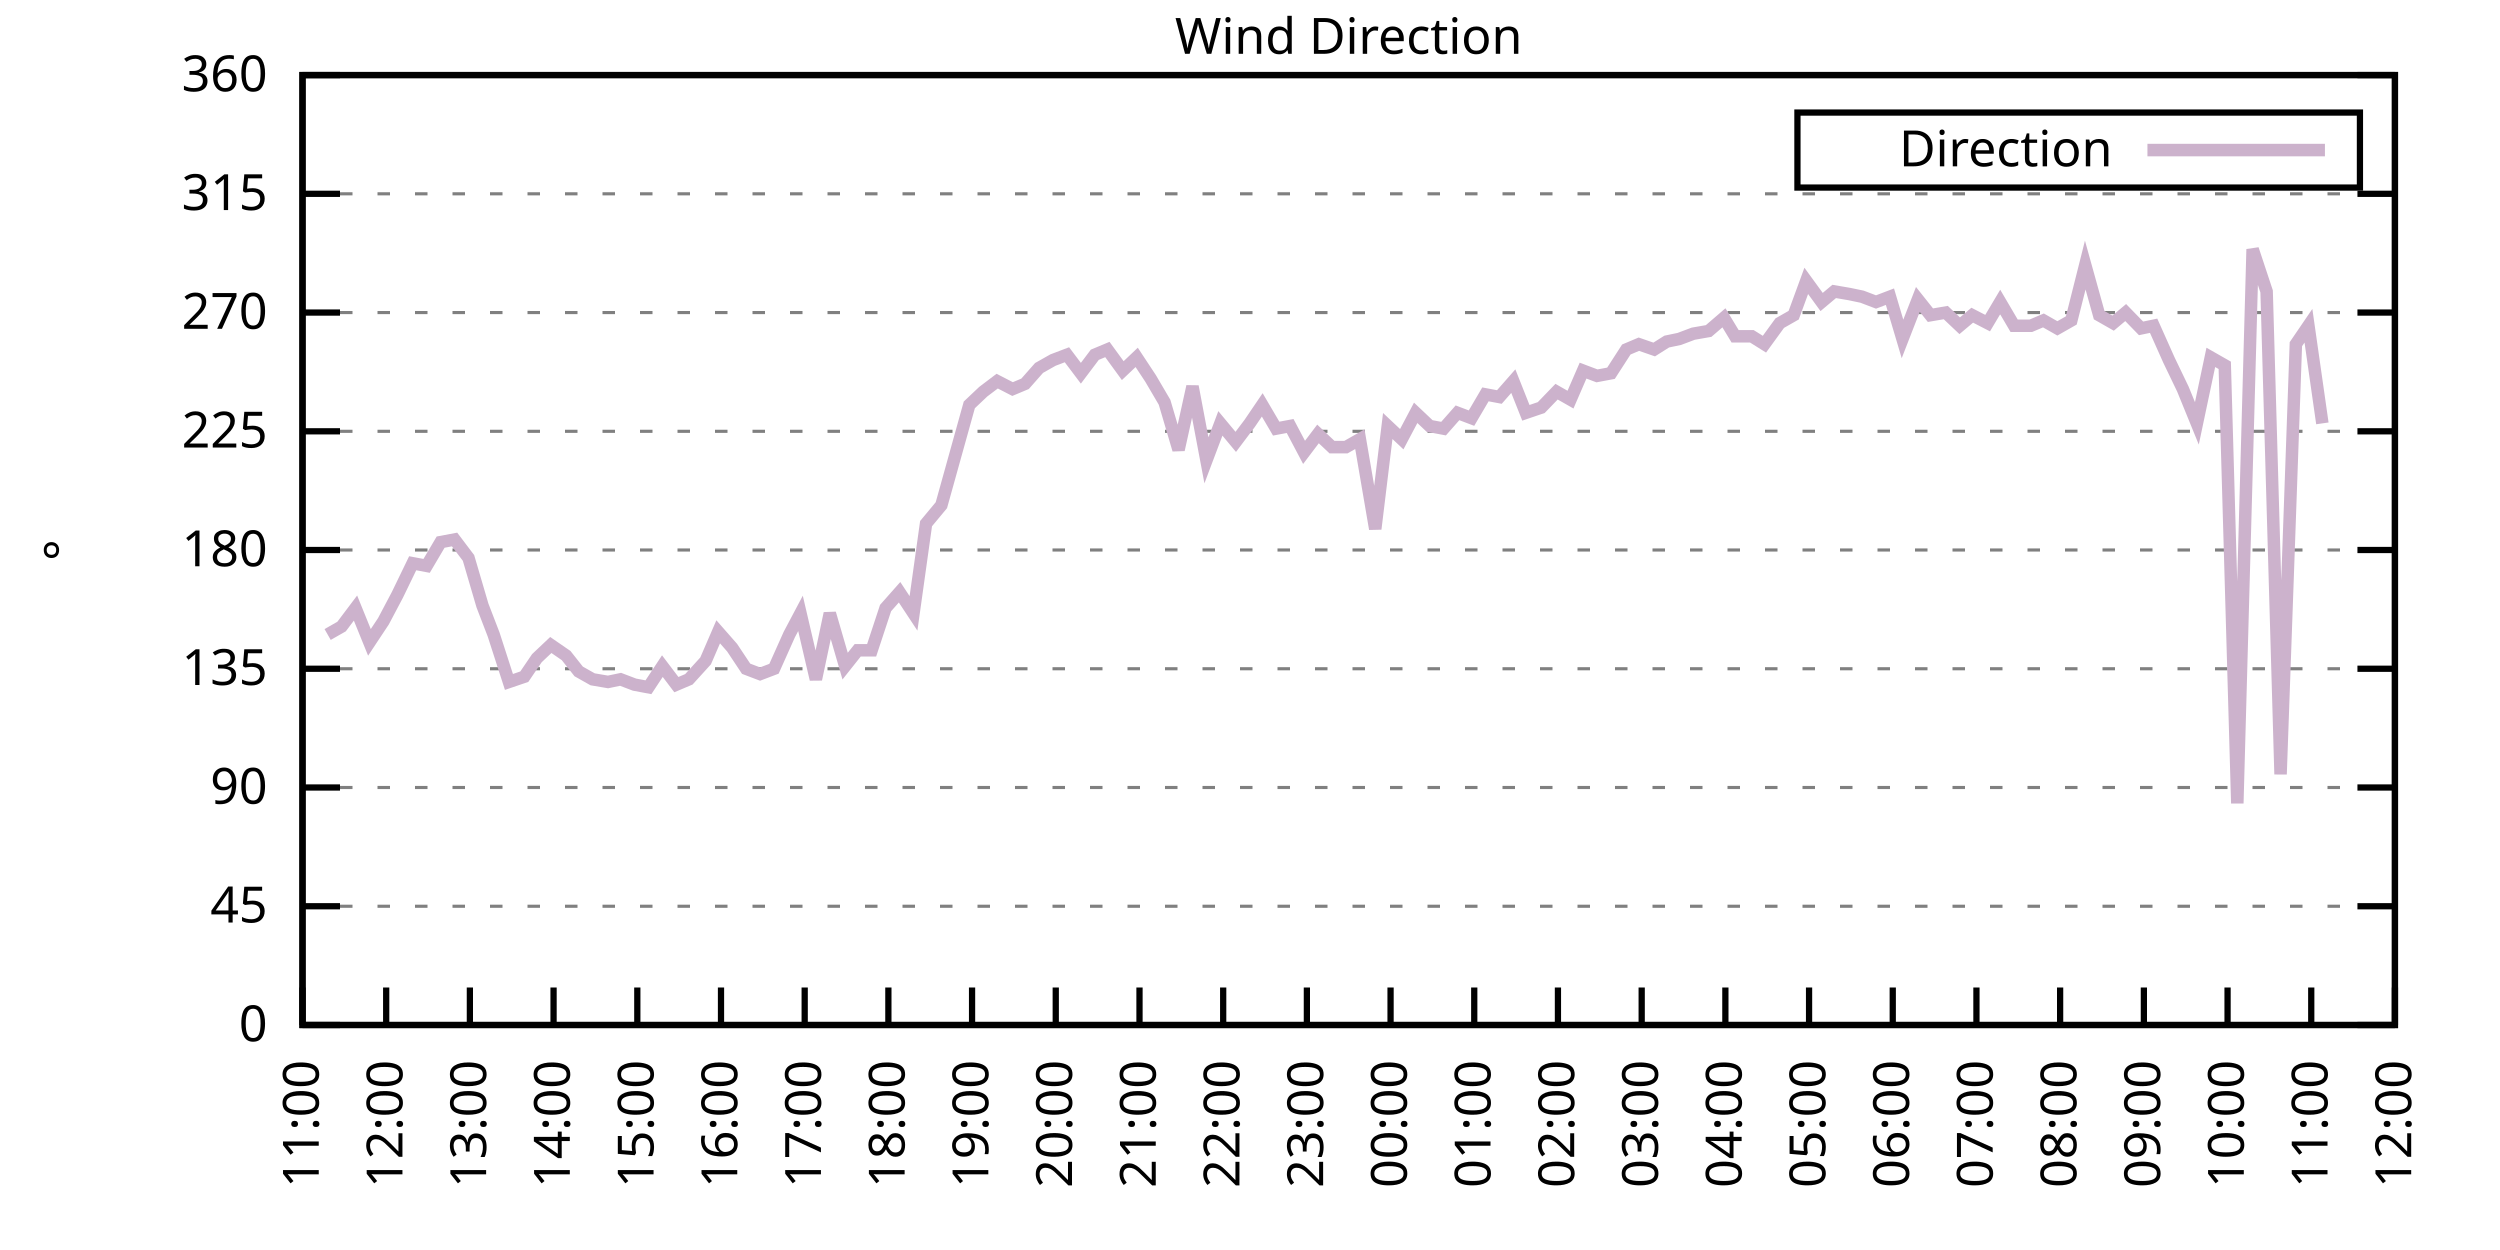
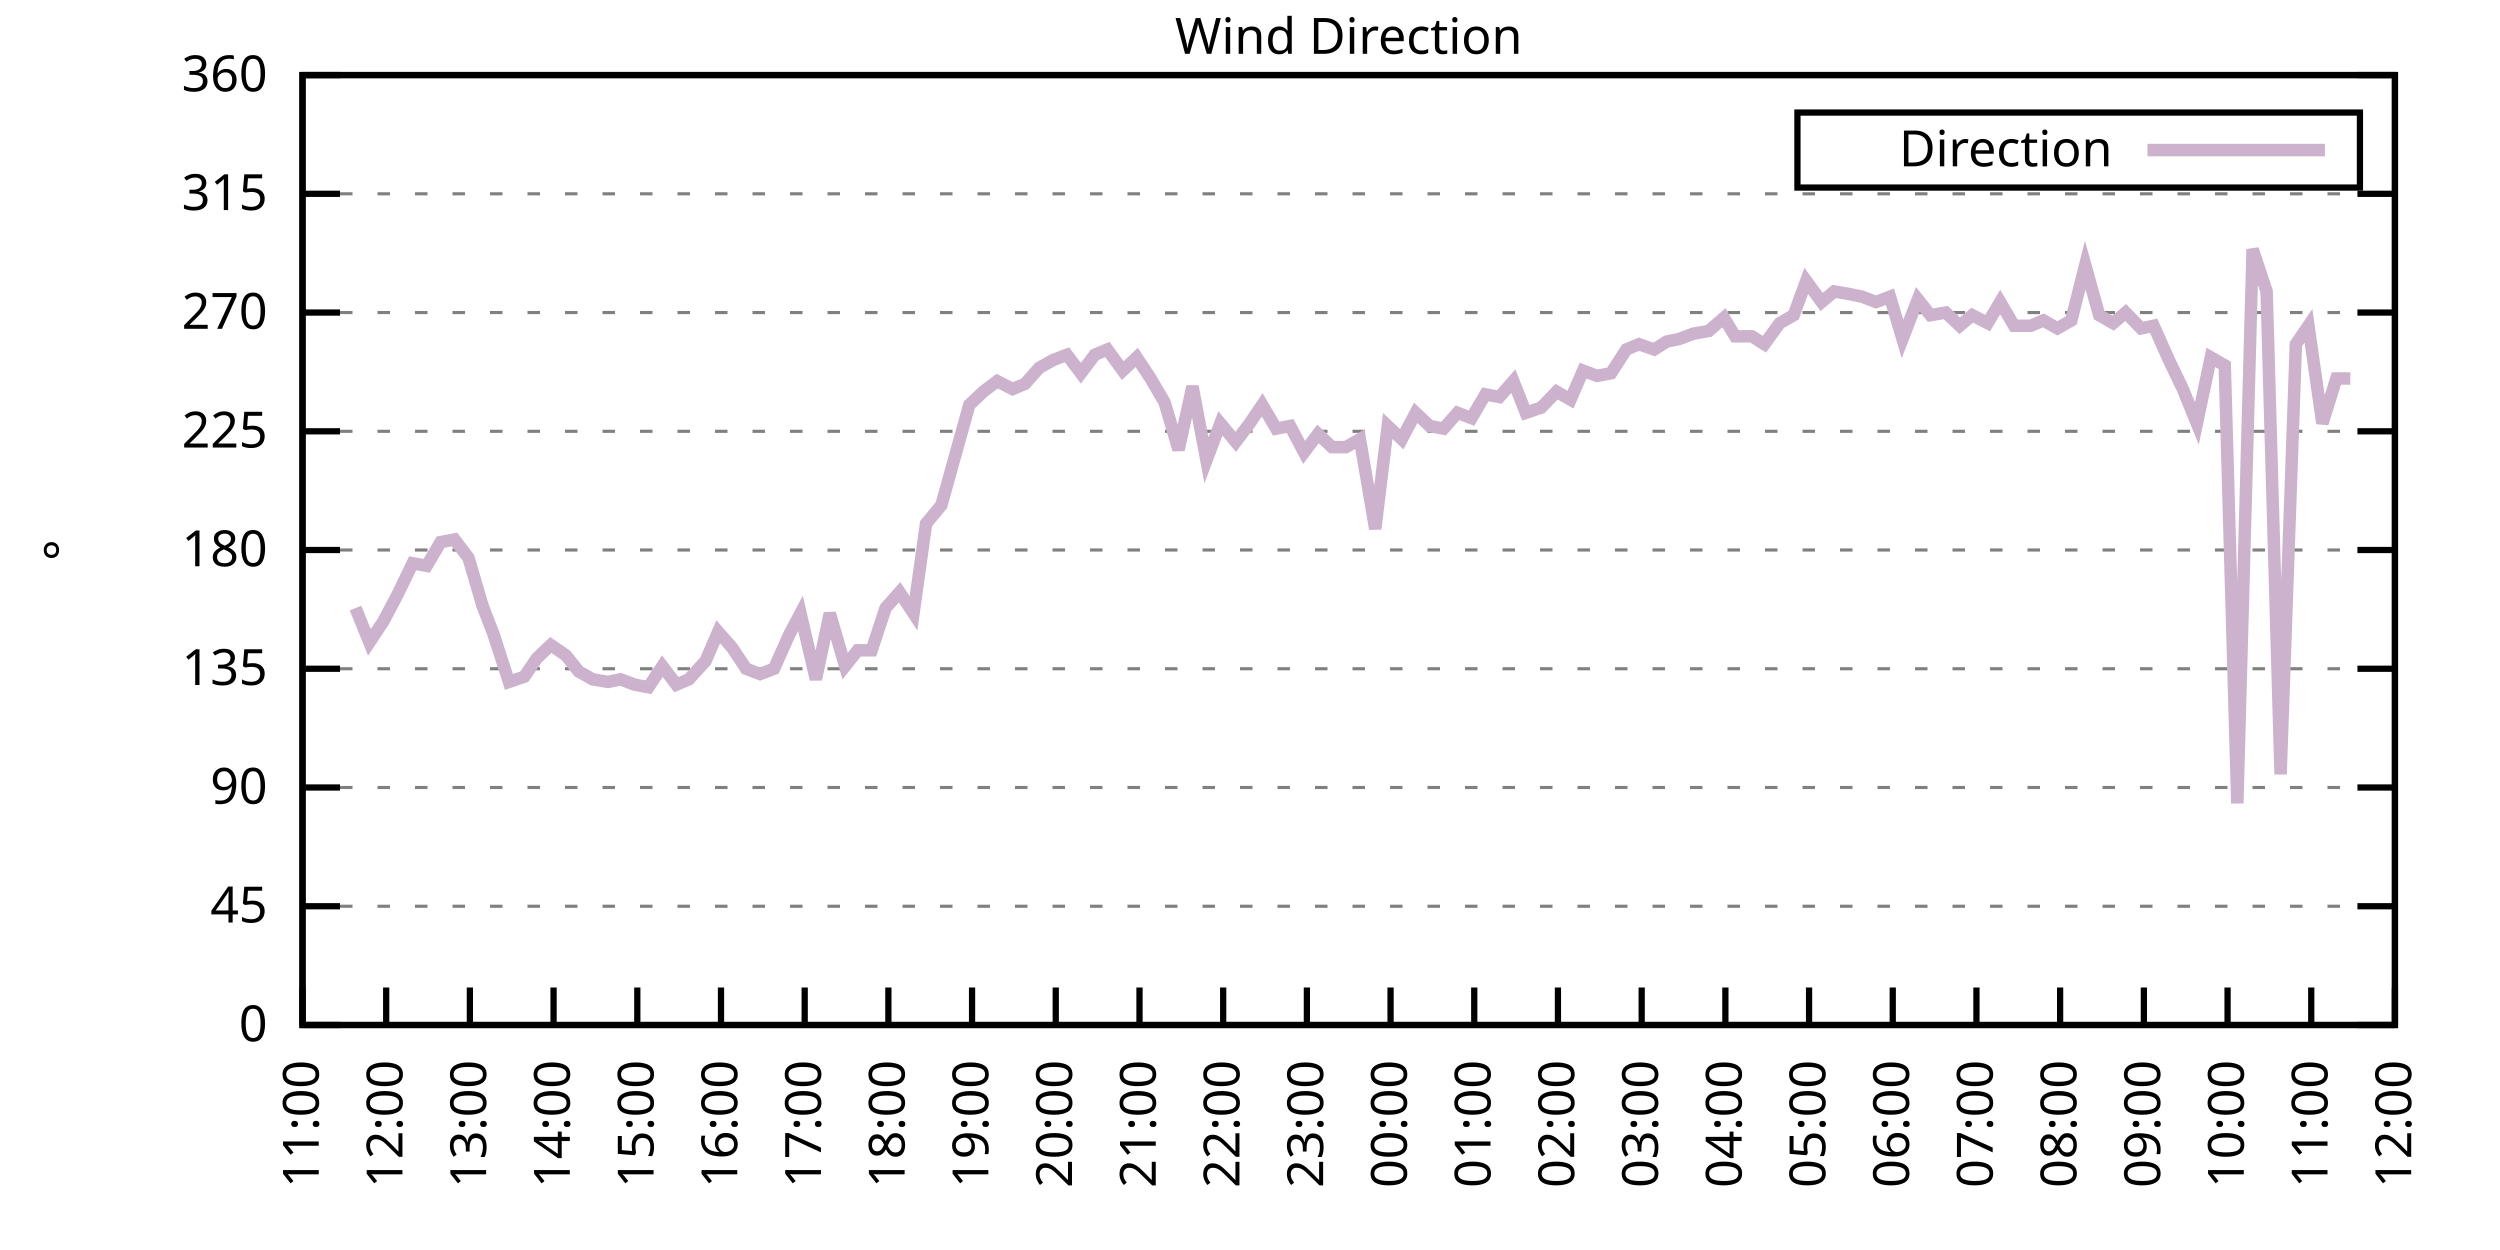
<svg xmlns="http://www.w3.org/2000/svg" xmlns:xlink="http://www.w3.org/1999/xlink" width="400" height="200" viewBox="0 0 400 200">
  <g id="gnuplot_canvas">
    <rect x="0" y="0" width="400" height="200" fill="none" />
    <defs>
      <circle id="gpDot" r="0.5" stroke-width="0.5" stroke="currentColor" />
      <path id="gpPt0" stroke-width="0.333" stroke="currentColor" d="M-1,0 h2 M0,-1 v2" />
      <path id="gpPt1" stroke-width="0.333" stroke="currentColor" d="M-1,-1 L1,1 M1,-1 L-1,1" />
      <path id="gpPt2" stroke-width="0.333" stroke="currentColor" d="M-1,0 L1,0 M0,-1 L0,1 M-1,-1 L1,1 M-1,1 L1,-1" />
      <rect id="gpPt3" stroke-width="0.333" stroke="currentColor" x="-1" y="-1" width="2" height="2" />
      <rect id="gpPt4" stroke-width="0.333" stroke="currentColor" fill="currentColor" x="-1" y="-1" width="2" height="2" />
      <circle id="gpPt5" stroke-width="0.333" stroke="currentColor" cx="0" cy="0" r="1" />
      <use xlink:href="#gpPt5" id="gpPt6" fill="currentColor" stroke="none" />
      <path id="gpPt7" stroke-width="0.333" stroke="currentColor" d="M0,-1.33 L-1.33,0.67 L1.33,0.67 z" />
      <use xlink:href="#gpPt7" id="gpPt8" fill="currentColor" stroke="none" />
      <use xlink:href="#gpPt7" id="gpPt9" stroke="currentColor" transform="rotate(180)" />
      <use xlink:href="#gpPt9" id="gpPt10" fill="currentColor" stroke="none" />
      <use xlink:href="#gpPt3" id="gpPt11" stroke="currentColor" transform="rotate(45)" />
      <use xlink:href="#gpPt11" id="gpPt12" fill="currentColor" stroke="none" />
      <path id="gpPt13" stroke-width="0.333" stroke="currentColor" d="M0,1.330 L1.265,0.411 L0.782,-1.067 L-0.782,-1.076 L-1.265,0.411 z" />
      <use xlink:href="#gpPt13" id="gpPt14" fill="currentColor" stroke="none" />
      <filter id="textbox" filterUnits="objectBoundingBox" x="0" y="0" height="1" width="1">
        <feFlood flood-color="white" flood-opacity="1" result="bgnd" />
        <feComposite in="SourceGraphic" in2="bgnd" operator="atop" />
      </filter>
      <filter id="greybox" filterUnits="objectBoundingBox" x="0" y="0" height="1" width="1">
        <feFlood flood-color="lightgrey" flood-opacity="1" result="grey" />
        <feComposite in="SourceGraphic" in2="grey" operator="atop" />
      </filter>
    </defs>
    <g fill="none" color="white" stroke="currentColor" stroke-width="1.00" stroke-linecap="butt" stroke-linejoin="miter">
</g>
    <g fill="none" color="black" stroke="currentColor" stroke-width="1.00" stroke-linecap="butt" stroke-linejoin="miter">
      <g stroke="none" shape-rendering="crispEdges">
        <polygon fill="rgb(255, 255, 255)" points="48.40,164.00 383.18,164.00 383.18,12.02 48.40,12.02 " />
      </g>
    </g>
    <g fill="none" color="black" stroke="currentColor" stroke-width="1.00" stroke-linecap="butt" stroke-linejoin="miter">
</g>
    <g fill="none" color="black" stroke="black" stroke-width="0.50" stroke-linecap="butt" stroke-linejoin="miter">
</g>
    <g fill="none" color="gray" stroke="currentColor" stroke-width="0.50" stroke-linecap="butt" stroke-linejoin="miter">
      <path stroke="gray" stroke-dasharray="2,4" class="gridline" d="M48.40,164.00 L383.19,164.00  " />
    </g>
    <g fill="none" color="gray" stroke="gray" stroke-width="1.00" stroke-linecap="butt" stroke-linejoin="miter">
</g>
    <g fill="none" color="black" stroke="currentColor" stroke-width="1.00" stroke-linecap="butt" stroke-linejoin="miter">
      <path stroke="black" d="M48.40,164.00 L54.40,164.00 M383.19,164.00 L377.19,164.00  " />
      <g transform="translate(42.80,166.60)" stroke="none" fill="black" font-family="Sans" font-size="8.00" text-anchor="end">
        <text>
          <tspan font-family="Sans"> 0</tspan>
        </text>
      </g>
    </g>
    <g fill="none" color="black" stroke="currentColor" stroke-width="1.00" stroke-linecap="butt" stroke-linejoin="miter">
</g>
    <g fill="none" color="black" stroke="black" stroke-width="0.50" stroke-linecap="butt" stroke-linejoin="miter">
</g>
    <g fill="none" color="gray" stroke="currentColor" stroke-width="0.50" stroke-linecap="butt" stroke-linejoin="miter">
      <path stroke="gray" stroke-dasharray="2,4" class="gridline" d="M48.40,145.00 L383.19,145.00  " />
    </g>
    <g fill="none" color="gray" stroke="gray" stroke-width="1.00" stroke-linecap="butt" stroke-linejoin="miter">
</g>
    <g fill="none" color="black" stroke="currentColor" stroke-width="1.00" stroke-linecap="butt" stroke-linejoin="miter">
      <path stroke="black" d="M48.40,145.00 L54.40,145.00 M383.19,145.00 L377.19,145.00  " />
      <g transform="translate(42.80,147.60)" stroke="none" fill="black" font-family="Sans" font-size="8.00" text-anchor="end">
        <text>
          <tspan font-family="Sans"> 45</tspan>
        </text>
      </g>
    </g>
    <g fill="none" color="black" stroke="currentColor" stroke-width="1.00" stroke-linecap="butt" stroke-linejoin="miter">
</g>
    <g fill="none" color="black" stroke="black" stroke-width="0.50" stroke-linecap="butt" stroke-linejoin="miter">
</g>
    <g fill="none" color="gray" stroke="currentColor" stroke-width="0.50" stroke-linecap="butt" stroke-linejoin="miter">
      <path stroke="gray" stroke-dasharray="2,4" class="gridline" d="M48.40,126.00 L383.19,126.00  " />
    </g>
    <g fill="none" color="gray" stroke="gray" stroke-width="1.00" stroke-linecap="butt" stroke-linejoin="miter">
</g>
    <g fill="none" color="black" stroke="currentColor" stroke-width="1.00" stroke-linecap="butt" stroke-linejoin="miter">
      <path stroke="black" d="M48.40,126.00 L54.40,126.00 M383.19,126.00 L377.19,126.00  " />
      <g transform="translate(42.80,128.60)" stroke="none" fill="black" font-family="Sans" font-size="8.00" text-anchor="end">
        <text>
          <tspan font-family="Sans"> 90</tspan>
        </text>
      </g>
    </g>
    <g fill="none" color="black" stroke="currentColor" stroke-width="1.00" stroke-linecap="butt" stroke-linejoin="miter">
</g>
    <g fill="none" color="black" stroke="black" stroke-width="0.50" stroke-linecap="butt" stroke-linejoin="miter">
</g>
    <g fill="none" color="gray" stroke="currentColor" stroke-width="0.50" stroke-linecap="butt" stroke-linejoin="miter">
      <path stroke="gray" stroke-dasharray="2,4" class="gridline" d="M48.40,107.00 L383.19,107.00  " />
    </g>
    <g fill="none" color="gray" stroke="gray" stroke-width="1.00" stroke-linecap="butt" stroke-linejoin="miter">
</g>
    <g fill="none" color="black" stroke="currentColor" stroke-width="1.00" stroke-linecap="butt" stroke-linejoin="miter">
      <path stroke="black" d="M48.40,107.00 L54.40,107.00 M383.19,107.00 L377.19,107.00  " />
      <g transform="translate(42.80,109.60)" stroke="none" fill="black" font-family="Sans" font-size="8.00" text-anchor="end">
        <text>
          <tspan font-family="Sans"> 135</tspan>
        </text>
      </g>
    </g>
    <g fill="none" color="black" stroke="currentColor" stroke-width="1.00" stroke-linecap="butt" stroke-linejoin="miter">
</g>
    <g fill="none" color="black" stroke="black" stroke-width="0.50" stroke-linecap="butt" stroke-linejoin="miter">
</g>
    <g fill="none" color="gray" stroke="currentColor" stroke-width="0.50" stroke-linecap="butt" stroke-linejoin="miter">
      <path stroke="gray" stroke-dasharray="2,4" class="gridline" d="M48.40,88.00 L383.19,88.00  " />
    </g>
    <g fill="none" color="gray" stroke="gray" stroke-width="1.00" stroke-linecap="butt" stroke-linejoin="miter">
</g>
    <g fill="none" color="black" stroke="currentColor" stroke-width="1.00" stroke-linecap="butt" stroke-linejoin="miter">
      <path stroke="black" d="M48.40,88.00 L54.40,88.00 M383.19,88.00 L377.19,88.00  " />
      <g transform="translate(42.80,90.60)" stroke="none" fill="black" font-family="Sans" font-size="8.00" text-anchor="end">
        <text>
          <tspan font-family="Sans"> 180</tspan>
        </text>
      </g>
    </g>
    <g fill="none" color="black" stroke="currentColor" stroke-width="1.00" stroke-linecap="butt" stroke-linejoin="miter">
</g>
    <g fill="none" color="black" stroke="black" stroke-width="0.50" stroke-linecap="butt" stroke-linejoin="miter">
</g>
    <g fill="none" color="gray" stroke="currentColor" stroke-width="0.50" stroke-linecap="butt" stroke-linejoin="miter">
      <path stroke="gray" stroke-dasharray="2,4" class="gridline" d="M48.40,69.01 L383.19,69.01  " />
    </g>
    <g fill="none" color="gray" stroke="gray" stroke-width="1.00" stroke-linecap="butt" stroke-linejoin="miter">
</g>
    <g fill="none" color="black" stroke="currentColor" stroke-width="1.00" stroke-linecap="butt" stroke-linejoin="miter">
      <path stroke="black" d="M48.40,69.01 L54.40,69.01 M383.19,69.01 L377.19,69.01  " />
      <g transform="translate(42.80,71.61)" stroke="none" fill="black" font-family="Sans" font-size="8.00" text-anchor="end">
        <text>
          <tspan font-family="Sans"> 225</tspan>
        </text>
      </g>
    </g>
    <g fill="none" color="black" stroke="currentColor" stroke-width="1.00" stroke-linecap="butt" stroke-linejoin="miter">
</g>
    <g fill="none" color="black" stroke="black" stroke-width="0.50" stroke-linecap="butt" stroke-linejoin="miter">
</g>
    <g fill="none" color="gray" stroke="currentColor" stroke-width="0.50" stroke-linecap="butt" stroke-linejoin="miter">
      <path stroke="gray" stroke-dasharray="2,4" class="gridline" d="M48.40,50.01 L383.19,50.01  " />
    </g>
    <g fill="none" color="gray" stroke="gray" stroke-width="1.00" stroke-linecap="butt" stroke-linejoin="miter">
</g>
    <g fill="none" color="black" stroke="currentColor" stroke-width="1.00" stroke-linecap="butt" stroke-linejoin="miter">
      <path stroke="black" d="M48.40,50.01 L54.40,50.01 M383.19,50.01 L377.19,50.01  " />
      <g transform="translate(42.80,52.61)" stroke="none" fill="black" font-family="Sans" font-size="8.00" text-anchor="end">
        <text>
          <tspan font-family="Sans"> 270</tspan>
        </text>
      </g>
    </g>
    <g fill="none" color="black" stroke="currentColor" stroke-width="1.00" stroke-linecap="butt" stroke-linejoin="miter">
</g>
    <g fill="none" color="black" stroke="black" stroke-width="0.50" stroke-linecap="butt" stroke-linejoin="miter">
</g>
    <g fill="none" color="gray" stroke="currentColor" stroke-width="0.50" stroke-linecap="butt" stroke-linejoin="miter">
      <path stroke="gray" stroke-dasharray="2,4" class="gridline" d="M48.40,31.01 L383.19,31.01  " />
    </g>
    <g fill="none" color="gray" stroke="gray" stroke-width="1.00" stroke-linecap="butt" stroke-linejoin="miter">
</g>
    <g fill="none" color="black" stroke="currentColor" stroke-width="1.00" stroke-linecap="butt" stroke-linejoin="miter">
      <path stroke="black" d="M48.40,31.01 L54.40,31.01 M383.19,31.01 L377.19,31.01  " />
      <g transform="translate(42.80,33.61)" stroke="none" fill="black" font-family="Sans" font-size="8.00" text-anchor="end">
        <text>
          <tspan font-family="Sans"> 315</tspan>
        </text>
      </g>
    </g>
    <g fill="none" color="black" stroke="currentColor" stroke-width="1.00" stroke-linecap="butt" stroke-linejoin="miter">
</g>
    <g fill="none" color="black" stroke="black" stroke-width="0.50" stroke-linecap="butt" stroke-linejoin="miter">
</g>
    <g fill="none" color="gray" stroke="currentColor" stroke-width="0.50" stroke-linecap="butt" stroke-linejoin="miter">
      <path stroke="gray" stroke-dasharray="2,4" class="gridline" d="M48.40,12.01 L383.19,12.01  " />
    </g>
    <g fill="none" color="gray" stroke="gray" stroke-width="1.00" stroke-linecap="butt" stroke-linejoin="miter">
</g>
    <g fill="none" color="black" stroke="currentColor" stroke-width="1.00" stroke-linecap="butt" stroke-linejoin="miter">
      <path stroke="black" d="M48.40,12.01 L54.40,12.01 M383.19,12.01 L377.19,12.01  " />
      <g transform="translate(42.80,14.61)" stroke="none" fill="black" font-family="Sans" font-size="8.00" text-anchor="end">
        <text>
          <tspan font-family="Sans"> 360</tspan>
        </text>
      </g>
    </g>
    <g fill="none" color="black" stroke="currentColor" stroke-width="1.00" stroke-linecap="butt" stroke-linejoin="miter">
      <path stroke="black" d="M48.40,164.00 L48.40,158.00  " />
      <g transform="translate(51.00,169.60) rotate(270.00)" stroke="none" fill="black" font-family="Sans" font-size="8.00" text-anchor="end">
        <text>
          <tspan font-family="Sans">11:00</tspan>
        </text>
      </g>
    </g>
    <g fill="none" color="black" stroke="currentColor" stroke-width="1.00" stroke-linecap="butt" stroke-linejoin="miter">
      <path stroke="black" d="M61.79,164.00 L61.79,158.00  " />
      <g transform="translate(64.39,169.60) rotate(270.00)" stroke="none" fill="black" font-family="Sans" font-size="8.00" text-anchor="end">
        <text>
          <tspan font-family="Sans">12:00</tspan>
        </text>
      </g>
    </g>
    <g fill="none" color="black" stroke="currentColor" stroke-width="1.00" stroke-linecap="butt" stroke-linejoin="miter">
      <path stroke="black" d="M75.18,164.00 L75.18,158.00  " />
      <g transform="translate(77.78,169.60) rotate(270.00)" stroke="none" fill="black" font-family="Sans" font-size="8.00" text-anchor="end">
        <text>
          <tspan font-family="Sans">13:00</tspan>
        </text>
      </g>
    </g>
    <g fill="none" color="black" stroke="currentColor" stroke-width="1.00" stroke-linecap="butt" stroke-linejoin="miter">
      <path stroke="black" d="M88.57,164.00 L88.57,158.00  " />
      <g transform="translate(91.17,169.60) rotate(270.00)" stroke="none" fill="black" font-family="Sans" font-size="8.00" text-anchor="end">
        <text>
          <tspan font-family="Sans">14:00</tspan>
        </text>
      </g>
    </g>
    <g fill="none" color="black" stroke="currentColor" stroke-width="1.00" stroke-linecap="butt" stroke-linejoin="miter">
      <path stroke="black" d="M101.97,164.00 L101.97,158.00  " />
      <g transform="translate(104.57,169.60) rotate(270.00)" stroke="none" fill="black" font-family="Sans" font-size="8.00" text-anchor="end">
        <text>
          <tspan font-family="Sans">15:00</tspan>
        </text>
      </g>
    </g>
    <g fill="none" color="black" stroke="currentColor" stroke-width="1.00" stroke-linecap="butt" stroke-linejoin="miter">
      <path stroke="black" d="M115.36,164.00 L115.36,158.00  " />
      <g transform="translate(117.96,169.60) rotate(270.00)" stroke="none" fill="black" font-family="Sans" font-size="8.00" text-anchor="end">
        <text>
          <tspan font-family="Sans">16:00</tspan>
        </text>
      </g>
    </g>
    <g fill="none" color="black" stroke="currentColor" stroke-width="1.00" stroke-linecap="butt" stroke-linejoin="miter">
      <path stroke="black" d="M128.75,164.00 L128.75,158.00  " />
      <g transform="translate(131.35,169.60) rotate(270.00)" stroke="none" fill="black" font-family="Sans" font-size="8.00" text-anchor="end">
        <text>
          <tspan font-family="Sans">17:00</tspan>
        </text>
      </g>
    </g>
    <g fill="none" color="black" stroke="currentColor" stroke-width="1.00" stroke-linecap="butt" stroke-linejoin="miter">
      <path stroke="black" d="M142.14,164.00 L142.14,158.00  " />
      <g transform="translate(144.74,169.60) rotate(270.00)" stroke="none" fill="black" font-family="Sans" font-size="8.00" text-anchor="end">
        <text>
          <tspan font-family="Sans">18:00</tspan>
        </text>
      </g>
    </g>
    <g fill="none" color="black" stroke="currentColor" stroke-width="1.00" stroke-linecap="butt" stroke-linejoin="miter">
      <path stroke="black" d="M155.53,164.00 L155.53,158.00  " />
      <g transform="translate(158.13,169.60) rotate(270.00)" stroke="none" fill="black" font-family="Sans" font-size="8.00" text-anchor="end">
        <text>
          <tspan font-family="Sans">19:00</tspan>
        </text>
      </g>
    </g>
    <g fill="none" color="black" stroke="currentColor" stroke-width="1.00" stroke-linecap="butt" stroke-linejoin="miter">
      <path stroke="black" d="M168.92,164.00 L168.92,158.00  " />
      <g transform="translate(171.52,169.60) rotate(270.00)" stroke="none" fill="black" font-family="Sans" font-size="8.00" text-anchor="end">
        <text>
          <tspan font-family="Sans">20:00</tspan>
        </text>
      </g>
    </g>
    <g fill="none" color="black" stroke="currentColor" stroke-width="1.00" stroke-linecap="butt" stroke-linejoin="miter">
      <path stroke="black" d="M182.32,164.00 L182.32,158.00  " />
      <g transform="translate(184.92,169.60) rotate(270.00)" stroke="none" fill="black" font-family="Sans" font-size="8.00" text-anchor="end">
        <text>
          <tspan font-family="Sans">21:00</tspan>
        </text>
      </g>
    </g>
    <g fill="none" color="black" stroke="currentColor" stroke-width="1.00" stroke-linecap="butt" stroke-linejoin="miter">
      <path stroke="black" d="M195.71,164.00 L195.71,158.00  " />
      <g transform="translate(198.31,169.60) rotate(270.00)" stroke="none" fill="black" font-family="Sans" font-size="8.00" text-anchor="end">
        <text>
          <tspan font-family="Sans">22:00</tspan>
        </text>
      </g>
    </g>
    <g fill="none" color="black" stroke="currentColor" stroke-width="1.00" stroke-linecap="butt" stroke-linejoin="miter">
      <path stroke="black" d="M209.10,164.00 L209.10,158.00  " />
      <g transform="translate(211.70,169.60) rotate(270.00)" stroke="none" fill="black" font-family="Sans" font-size="8.00" text-anchor="end">
        <text>
          <tspan font-family="Sans">23:00</tspan>
        </text>
      </g>
    </g>
    <g fill="none" color="black" stroke="currentColor" stroke-width="1.00" stroke-linecap="butt" stroke-linejoin="miter">
      <path stroke="black" d="M222.49,164.00 L222.49,158.00  " />
      <g transform="translate(225.09,169.60) rotate(270.00)" stroke="none" fill="black" font-family="Sans" font-size="8.00" text-anchor="end">
        <text>
          <tspan font-family="Sans">00:00</tspan>
        </text>
      </g>
    </g>
    <g fill="none" color="black" stroke="currentColor" stroke-width="1.00" stroke-linecap="butt" stroke-linejoin="miter">
      <path stroke="black" d="M235.88,164.00 L235.88,158.00  " />
      <g transform="translate(238.48,169.60) rotate(270.00)" stroke="none" fill="black" font-family="Sans" font-size="8.00" text-anchor="end">
        <text>
          <tspan font-family="Sans">01:00</tspan>
        </text>
      </g>
    </g>
    <g fill="none" color="black" stroke="currentColor" stroke-width="1.00" stroke-linecap="butt" stroke-linejoin="miter">
      <path stroke="black" d="M249.27,164.00 L249.27,158.00  " />
      <g transform="translate(251.87,169.60) rotate(270.00)" stroke="none" fill="black" font-family="Sans" font-size="8.00" text-anchor="end">
        <text>
          <tspan font-family="Sans">02:00</tspan>
        </text>
      </g>
    </g>
    <g fill="none" color="black" stroke="currentColor" stroke-width="1.00" stroke-linecap="butt" stroke-linejoin="miter">
      <path stroke="black" d="M262.67,164.00 L262.67,158.00  " />
      <g transform="translate(265.27,169.60) rotate(270.00)" stroke="none" fill="black" font-family="Sans" font-size="8.00" text-anchor="end">
        <text>
          <tspan font-family="Sans">03:00</tspan>
        </text>
      </g>
    </g>
    <g fill="none" color="black" stroke="currentColor" stroke-width="1.00" stroke-linecap="butt" stroke-linejoin="miter">
      <path stroke="black" d="M276.06,164.00 L276.06,158.00  " />
      <g transform="translate(278.66,169.60) rotate(270.00)" stroke="none" fill="black" font-family="Sans" font-size="8.00" text-anchor="end">
        <text>
          <tspan font-family="Sans">04:00</tspan>
        </text>
      </g>
    </g>
    <g fill="none" color="black" stroke="currentColor" stroke-width="1.00" stroke-linecap="butt" stroke-linejoin="miter">
      <path stroke="black" d="M289.45,164.00 L289.45,158.00  " />
      <g transform="translate(292.05,169.60) rotate(270.00)" stroke="none" fill="black" font-family="Sans" font-size="8.00" text-anchor="end">
        <text>
          <tspan font-family="Sans">05:00</tspan>
        </text>
      </g>
    </g>
    <g fill="none" color="black" stroke="currentColor" stroke-width="1.00" stroke-linecap="butt" stroke-linejoin="miter">
      <path stroke="black" d="M302.84,164.00 L302.84,158.00  " />
      <g transform="translate(305.44,169.60) rotate(270.00)" stroke="none" fill="black" font-family="Sans" font-size="8.00" text-anchor="end">
        <text>
          <tspan font-family="Sans">06:00</tspan>
        </text>
      </g>
    </g>
    <g fill="none" color="black" stroke="currentColor" stroke-width="1.00" stroke-linecap="butt" stroke-linejoin="miter">
      <path stroke="black" d="M316.23,164.00 L316.23,158.00  " />
      <g transform="translate(318.83,169.60) rotate(270.00)" stroke="none" fill="black" font-family="Sans" font-size="8.00" text-anchor="end">
        <text>
          <tspan font-family="Sans">07:00</tspan>
        </text>
      </g>
    </g>
    <g fill="none" color="black" stroke="currentColor" stroke-width="1.00" stroke-linecap="butt" stroke-linejoin="miter">
      <path stroke="black" d="M329.62,164.00 L329.62,158.00  " />
      <g transform="translate(332.22,169.60) rotate(270.00)" stroke="none" fill="black" font-family="Sans" font-size="8.00" text-anchor="end">
        <text>
          <tspan font-family="Sans">08:00</tspan>
        </text>
      </g>
    </g>
    <g fill="none" color="black" stroke="currentColor" stroke-width="1.00" stroke-linecap="butt" stroke-linejoin="miter">
      <path stroke="black" d="M343.02,164.00 L343.02,158.00  " />
      <g transform="translate(345.62,169.60) rotate(270.00)" stroke="none" fill="black" font-family="Sans" font-size="8.00" text-anchor="end">
        <text>
          <tspan font-family="Sans">09:00</tspan>
        </text>
      </g>
    </g>
    <g fill="none" color="black" stroke="currentColor" stroke-width="1.00" stroke-linecap="butt" stroke-linejoin="miter">
      <path stroke="black" d="M356.41,164.00 L356.41,158.00  " />
      <g transform="translate(359.01,169.60) rotate(270.00)" stroke="none" fill="black" font-family="Sans" font-size="8.00" text-anchor="end">
        <text>
          <tspan font-family="Sans">10:00</tspan>
        </text>
      </g>
    </g>
    <g fill="none" color="black" stroke="currentColor" stroke-width="1.00" stroke-linecap="butt" stroke-linejoin="miter">
      <path stroke="black" d="M369.80,164.00 L369.80,158.00  " />
      <g transform="translate(372.40,169.60) rotate(270.00)" stroke="none" fill="black" font-family="Sans" font-size="8.00" text-anchor="end">
        <text>
          <tspan font-family="Sans">11:00</tspan>
        </text>
      </g>
    </g>
    <g fill="none" color="black" stroke="currentColor" stroke-width="1.00" stroke-linecap="butt" stroke-linejoin="miter">
      <path stroke="black" d="M383.19,164.00 L383.19,158.00  " />
      <g transform="translate(385.79,169.60) rotate(270.00)" stroke="none" fill="black" font-family="Sans" font-size="8.00" text-anchor="end">
        <text>
          <tspan font-family="Sans">12:00</tspan>
        </text>
      </g>
    </g>
    <g fill="none" color="black" stroke="currentColor" stroke-width="1.00" stroke-linecap="butt" stroke-linejoin="miter">
</g>
    <g fill="none" color="black" stroke="currentColor" stroke-width="1.00" stroke-linecap="butt" stroke-linejoin="miter">
      <path stroke="black" d="M48.40,12.01 L48.40,164.00 L383.19,164.00 L383.19,12.01 L48.40,12.01 Z  " />
    </g>
    <g fill="none" color="black" stroke="currentColor" stroke-width="1.00" stroke-linecap="butt" stroke-linejoin="miter">
</g>
    <g fill="none" color="black" stroke="currentColor" stroke-width="1.00" stroke-linecap="butt" stroke-linejoin="miter">
      <path stroke="black" d="M287.59,30.01 L287.59,18.01 L377.59,18.01 L377.59,30.01 L287.59,30.01 Z  " />
    </g>
    <g id="Wind_direction_plot_1">
      <g fill="none" color="white" stroke="black" stroke-width="2.00" stroke-linecap="butt" stroke-linejoin="miter">
</g>
      <g fill="none" color="black" stroke="currentColor" stroke-width="2.00" stroke-linecap="butt" stroke-linejoin="miter">
        <g transform="translate(337.99,26.61)" stroke="none" fill="black" font-family="Sans" font-size="8.00" text-anchor="end">
          <text>
            <tspan font-family="Sans">Direction</tspan>
          </text>
        </g>
      </g>
      <g fill="none" color="black" stroke="currentColor" stroke-width="2.00" stroke-linecap="butt" stroke-linejoin="miter">
-         <path stroke="rgb(204, 178, 204)" d="M343.59,24.01 L371.99,24.01 M52.42,101.52 L54.65,100.25 L56.88,97.29 L59.11,102.78 L61.35,99.40 L63.58,95.18   L66.03,90.12 L68.26,90.54 L70.50,86.74 L72.73,86.32 L74.96,89.27 L77.19,96.87 L78.98,101.52 L81.43,109.11   L83.89,108.27 L85.90,105.31 L88.13,103.20 L90.58,104.89 L92.59,107.43 L94.82,108.69 L97.28,109.11 L99.29,108.69   L101.52,109.54 L103.75,109.96 L105.98,106.58 L108.22,109.54 L110.22,108.69 L112.90,105.74 L114.91,101.09 L117.14,103.63   L119.38,107.00 L121.61,107.85 L123.84,107.00 L126.29,101.52 L128.08,98.14 L130.54,108.69 L132.77,98.14 L135.22,106.58   L137.23,104.05 L139.46,104.05 L141.69,97.29 L143.93,94.76 L146.16,98.14 L148.17,83.78 L150.62,80.83 L155.09,64.78   L157.32,62.67 L159.55,60.98 L162.01,62.25 L164.01,61.41 L166.25,58.87 L168.48,57.61 L170.71,56.76 L172.94,59.72   L175.17,56.76 L177.18,55.92 L179.64,59.30 L181.87,57.18 L184.10,60.56 L186.33,64.36 L188.57,71.96 L190.80,61.83   L193.03,73.65 L195.26,67.74 L197.72,70.70 L199.95,67.74 L201.96,64.78 L204.19,68.58 L206.42,68.16 L208.65,72.38   L210.88,69.43 L213.12,71.54 L215.35,71.54 L217.58,70.27 L220.04,84.63 L222.04,68.16 L224.28,70.27 L226.51,66.05   L228.74,68.16 L230.97,68.58 L233.20,66.05 L235.44,66.90 L237.67,63.10 L239.90,63.52 L242.13,60.98 L244.14,66.05   L246.60,65.21 L249.05,62.67 L251.28,63.94 L253.29,59.30 L255.52,60.14 L257.76,59.72 L260.21,55.92 L262.22,55.07   L264.67,55.92 L266.68,54.65 L268.69,54.23 L270.92,53.39 L273.38,52.96 L275.83,50.85 L277.62,53.81 L280.30,53.81   L282.31,55.07 L284.76,51.70 L286.99,50.43 L289.00,44.94 L291.46,48.32 L293.47,46.63 L295.92,47.05 L297.93,47.47   L300.16,48.32 L302.39,47.47 L304.40,54.23 L306.86,47.90 L308.87,50.43 L311.32,50.01 L313.55,52.12 L315.56,50.43   L318.02,51.70 L320.03,48.32 L322.26,52.12 L324.94,52.12 L326.95,51.27 L329.18,52.54 L331.41,51.27 L333.64,42.41   L335.87,50.43 L338.10,51.70 L340.11,50.01 L342.57,52.54 L344.58,52.12 L347.03,57.61 L349.26,62.25 L351.50,67.74   L353.73,57.18 L355.96,58.45 L357.97,128.54 L360.42,39.87 L362.66,46.63 L364.89,123.89 L367.34,55.07 L369.35,52.12   L371.58,67.74  " />
+         <path stroke="rgb(204, 178, 204)" d="M343.59,24.01 L371.99,24.01 M56.88,97.29 L59.11,102.78 L61.35,99.40 L63.58,95.18 L66.03,90.12 L68.26,90.54   L70.50,86.74 L72.73,86.32 L74.96,89.27 L77.19,96.87 L78.98,101.52 L81.43,109.11 L83.89,108.27 L85.90,105.31   L88.13,103.20 L90.58,104.89 L92.59,107.43 L94.82,108.69 L97.28,109.11 L99.29,108.69 L101.52,109.54 L103.75,109.96   L105.98,106.58 L108.22,109.54 L110.22,108.69 L112.90,105.74 L114.91,101.09 L117.14,103.63 L119.38,107.00 L121.61,107.85   L123.84,107.00 L126.29,101.52 L128.08,98.14 L130.54,108.69 L132.77,98.14 L135.22,106.58 L137.23,104.05 L139.46,104.05   L141.69,97.29 L143.93,94.76 L146.16,98.14 L148.17,83.78 L150.62,80.83 L155.09,64.78 L157.32,62.67 L159.55,60.98   L162.01,62.25 L164.01,61.41 L166.25,58.87 L168.48,57.61 L170.71,56.76 L172.94,59.72 L175.17,56.76 L177.18,55.92   L179.64,59.30 L181.87,57.18 L184.10,60.56 L186.33,64.36 L188.57,71.96 L190.80,61.83 L193.03,73.65 L195.26,67.74   L197.72,70.70 L199.95,67.74 L201.96,64.78 L204.19,68.58 L206.42,68.16 L208.65,72.38 L210.88,69.43 L213.12,71.54   L215.35,71.54 L217.58,70.27 L220.04,84.63 L222.04,68.16 L224.28,70.27 L226.51,66.05 L228.74,68.16 L230.97,68.58   L233.20,66.05 L235.44,66.90 L237.67,63.10 L239.90,63.52 L242.13,60.98 L244.14,66.05 L246.60,65.21 L249.05,62.67   L251.28,63.94 L253.29,59.30 L255.52,60.14 L257.76,59.72 L260.21,55.92 L262.22,55.07 L264.67,55.92 L266.68,54.65   L268.69,54.23 L270.92,53.39 L273.38,52.96 L275.83,50.85 L277.62,53.81 L280.30,53.81 L282.31,55.07 L284.76,51.70   L286.99,50.43 L289.00,44.94 L291.46,48.32 L293.47,46.63 L295.92,47.05 L297.93,47.47 L300.16,48.32 L302.39,47.47   L304.40,54.23 L306.86,47.90 L308.87,50.43 L311.32,50.01 L313.55,52.12 L315.56,50.43 L318.02,51.70 L320.03,48.32   L322.26,52.12 L324.94,52.12 L326.95,51.27 L329.18,52.54 L331.41,51.27 L333.64,42.41 L335.87,50.43 L338.10,51.70   L340.11,50.01 L342.57,52.54 L344.58,52.12 L347.03,57.61 L349.26,62.25 L351.50,67.74 L353.73,57.18 L355.96,58.45   L357.97,128.54 L360.42,39.87 L362.66,46.63 L364.89,123.89 L367.34,55.07 L369.35,52.12 L371.58,67.74 L373.82,60.56   L376.05,60.56  " />
      </g>
    </g>
    <g fill="none" color="black" stroke="currentColor" stroke-width="2.00" stroke-linecap="butt" stroke-linejoin="miter">
</g>
    <g fill="none" color="black" stroke="black" stroke-width="1.00" stroke-linecap="butt" stroke-linejoin="miter">
</g>
    <g fill="none" color="black" stroke="currentColor" stroke-width="1.00" stroke-linecap="butt" stroke-linejoin="miter">
      <path stroke="black" d="M48.40,12.01 L48.40,164.00 L383.19,164.00 L383.19,12.01 L48.40,12.01 Z  " />
      <g transform="translate(12.80,88.01) rotate(270.00)" stroke="none" fill="black" font-family="Sans" font-size="8.00" text-anchor="middle">
        <text>
          <tspan font-family="Sans">°</tspan>
        </text>
      </g>
    </g>
    <g fill="none" color="black" stroke="currentColor" stroke-width="1.00" stroke-linecap="butt" stroke-linejoin="miter">
</g>
    <g fill="none" color="black" stroke="currentColor" stroke-width="1.00" stroke-linecap="butt" stroke-linejoin="miter">
      <g transform="translate(215.79,8.61)" stroke="none" fill="black" font-family="Sans" font-size="8.00" text-anchor="middle">
        <text>
          <tspan font-family="Sans">Wind Direction</tspan>
        </text>
      </g>
    </g>
    <g fill="none" color="black" stroke="currentColor" stroke-width="1.00" stroke-linecap="butt" stroke-linejoin="miter">
</g>
  </g>
</svg>
